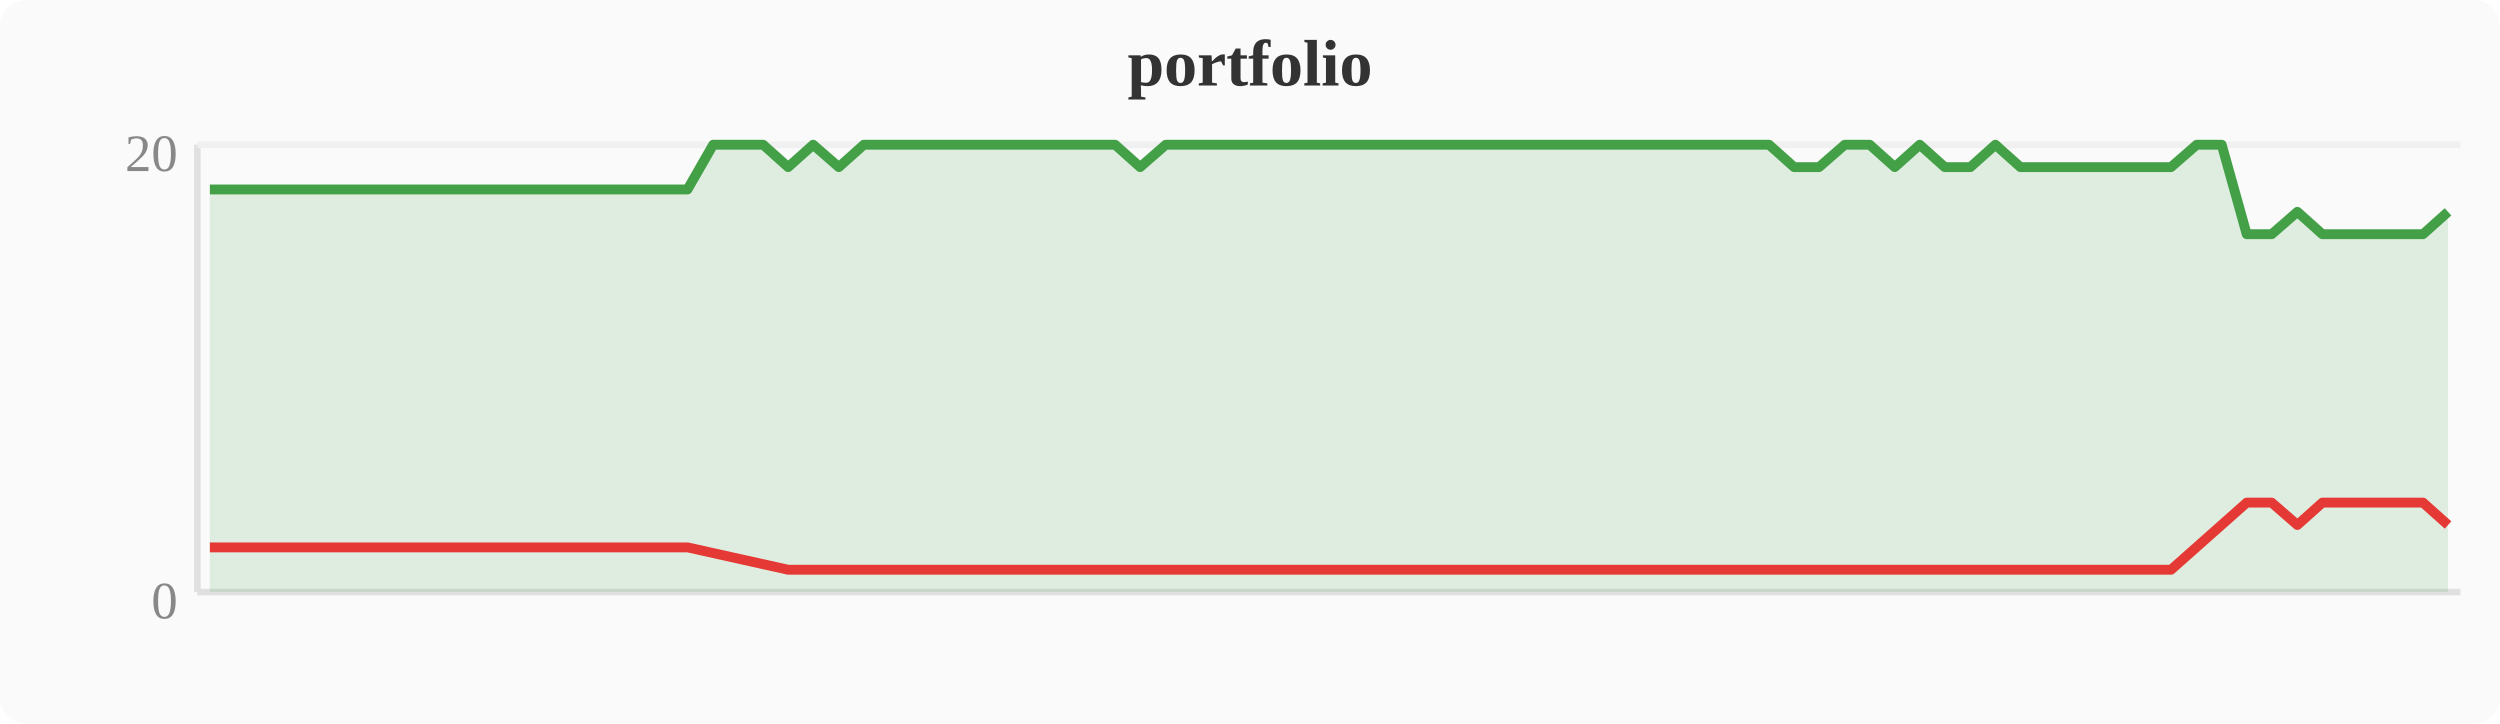
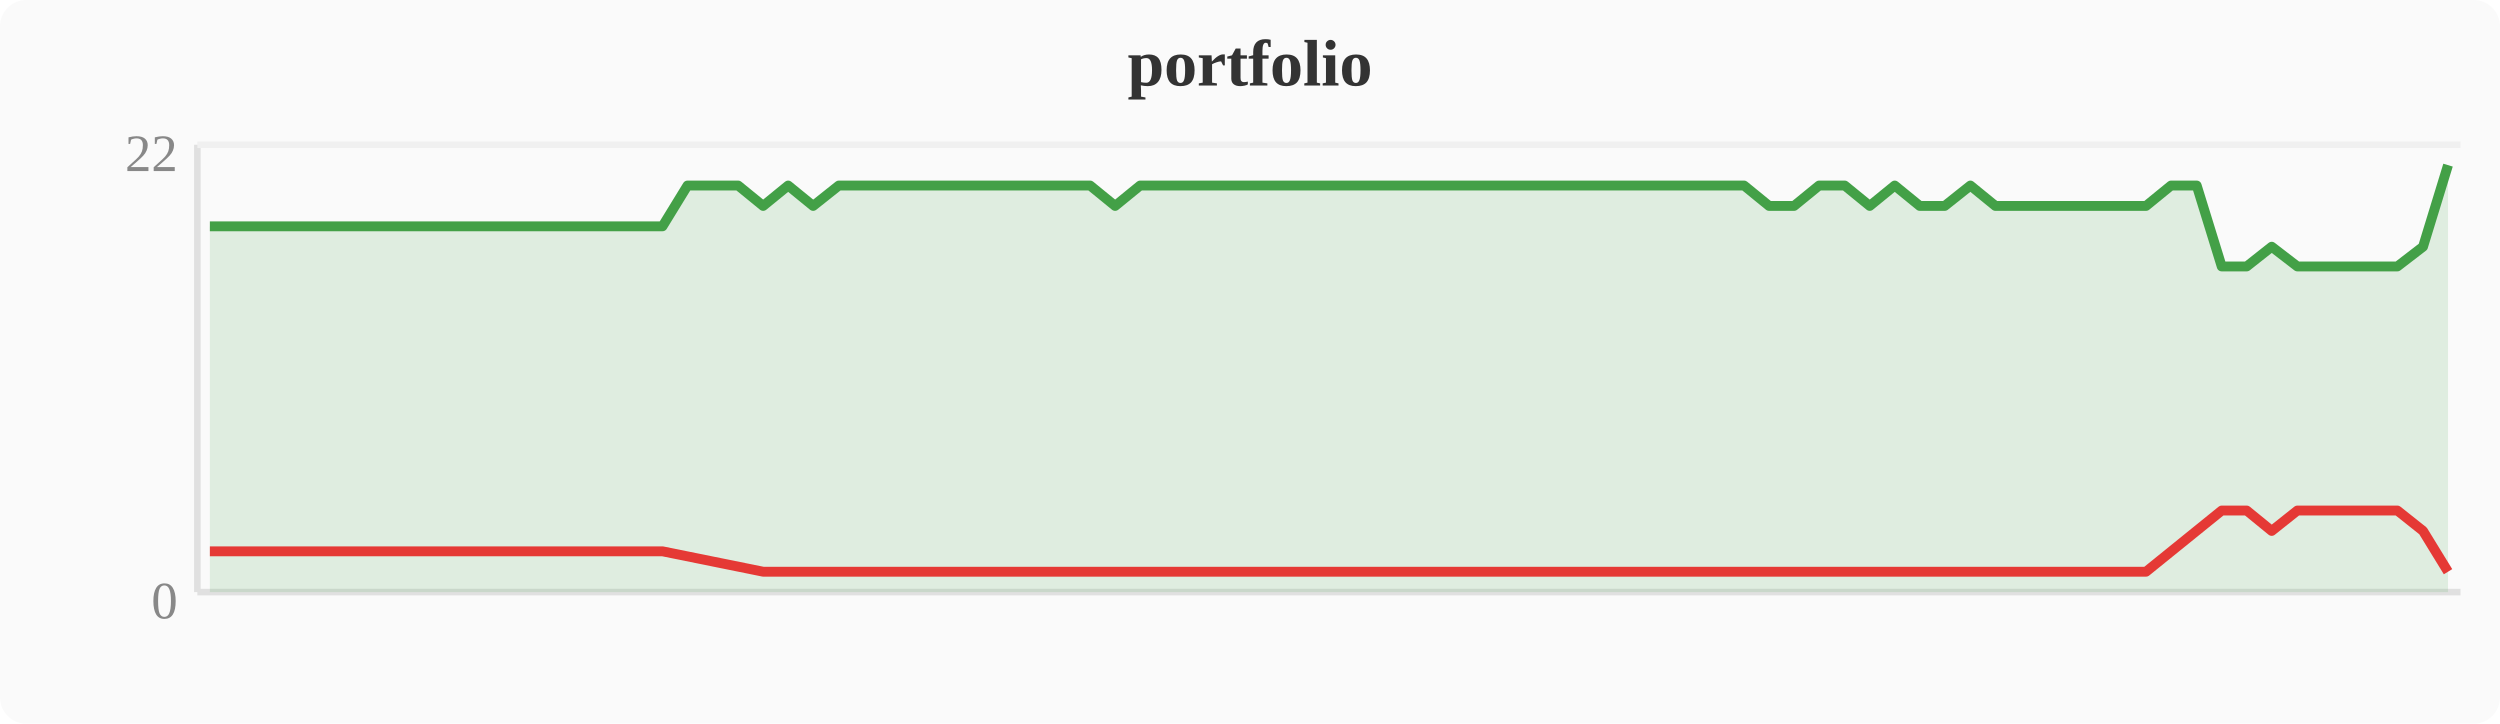
<svg xmlns="http://www.w3.org/2000/svg" width="380" height="110" viewBox="0 0 380 110">
  <rect width="380" height="110" fill="#fafafa" rx="4" />
  <text x="190" y="13" text-anchor="middle" font-size="10" font-weight="bold" fill="#333">portfolio</text>
  <line x1="30" y1="22" x2="30" y2="90" stroke="#e0e0e0" stroke-width="1" />
  <line x1="30" y1="90" x2="374" y2="90" stroke="#e0e0e0" stroke-width="1" />
  <line x1="30" y1="22" x2="374" y2="22" stroke="#f0f0f0" stroke-width="1" />
  <text x="27" y="94" text-anchor="end" font-size="8" fill="#888">0</text>
-   <text x="27" y="26" text-anchor="end" font-size="8" fill="#888">20</text>
-   <polygon points="31.9,28.8 35.7,28.8 39.6,28.8 43.4,28.8 47.2,28.8 51.0,28.8 54.8,28.8 58.7,28.8 62.5,28.8 66.3,28.8 70.1,28.8 74.0,28.8 77.8,28.8 81.6,28.8 85.4,28.8 89.2,28.8 93.1,28.8 96.9,28.8 100.7,28.8 104.5,28.8 108.4,22.0 112.2,22.0 116.0,22.0 119.8,25.4 123.6,22.0 127.5,25.4 131.3,22.0 135.1,22.0 138.9,22.0 142.8,22.0 146.6,22.0 150.4,22.0 154.2,22.0 158.0,22.0 161.9,22.0 165.7,22.0 169.5,22.0 173.3,25.4 177.2,22.0 181.0,22.0 184.8,22.0 188.6,22.0 192.4,22.0 196.3,22.0 200.1,22.0 203.9,22.0 207.7,22.0 211.6,22.0 215.4,22.0 219.2,22.0 223.0,22.0 226.8,22.0 230.7,22.0 234.5,22.0 238.3,22.0 242.1,22.0 246.0,22.0 249.8,22.0 253.6,22.0 257.4,22.0 261.2,22.0 265.1,22.0 268.9,22.0 272.7,25.4 276.5,25.4 280.4,22.0 284.2,22.0 288.0,25.4 291.8,22.0 295.6,25.4 299.5,25.4 303.3,22.0 307.1,25.4 310.9,25.4 314.8,25.4 318.6,25.4 322.4,25.4 326.2,25.4 330.0,25.4 333.9,22.0 337.7,22.0 341.5,35.6 345.3,35.6 349.2,32.2 353.0,35.6 356.8,35.6 360.6,35.6 364.4,35.6 368.3,35.6 372.1,32.2 372.1,90 31.9,90" fill="#43a047" opacity="0.15" />
-   <polyline points="31.9,28.8 35.7,28.8 39.6,28.8 43.4,28.8 47.2,28.8 51.0,28.8 54.8,28.8 58.7,28.8 62.5,28.8 66.3,28.8 70.1,28.8 74.0,28.8 77.8,28.8 81.6,28.8 85.4,28.8 89.2,28.8 93.1,28.8 96.9,28.8 100.7,28.8 104.5,28.8 108.4,22.0 112.2,22.0 116.0,22.0 119.8,25.4 123.6,22.0 127.5,25.4 131.3,22.0 135.1,22.0 138.9,22.0 142.8,22.0 146.6,22.0 150.4,22.0 154.2,22.0 158.0,22.0 161.9,22.0 165.7,22.0 169.5,22.0 173.3,25.4 177.2,22.0 181.0,22.0 184.8,22.0 188.6,22.0 192.4,22.0 196.3,22.0 200.1,22.0 203.9,22.0 207.7,22.0 211.6,22.0 215.4,22.0 219.2,22.0 223.0,22.0 226.8,22.0 230.7,22.0 234.5,22.0 238.3,22.0 242.1,22.0 246.0,22.0 249.8,22.0 253.6,22.0 257.4,22.0 261.2,22.0 265.1,22.0 268.9,22.0 272.7,25.4 276.5,25.4 280.4,22.0 284.2,22.0 288.0,25.4 291.8,22.0 295.6,25.4 299.5,25.4 303.3,22.0 307.1,25.4 310.9,25.4 314.8,25.4 318.6,25.4 322.4,25.4 326.2,25.4 330.0,25.4 333.9,22.0 337.7,22.0 341.5,35.6 345.3,35.6 349.2,32.2 353.0,35.6 356.8,35.6 360.6,35.6 364.4,35.6 368.3,35.6 372.1,32.2" fill="none" stroke="#43a047" stroke-width="1.5" stroke-linejoin="round" />
-   <polyline points="31.9,83.2 35.7,83.2 39.6,83.2 43.4,83.2 47.2,83.2 51.0,83.2 54.8,83.2 58.7,83.2 62.5,83.2 66.3,83.2 70.1,83.2 74.0,83.2 77.8,83.2 81.6,83.2 85.4,83.2 89.2,83.2 93.1,83.2 96.9,83.2 100.7,83.2 104.5,83.2 119.8,86.6 127.5,86.6 173.3,86.6 272.7,86.6 276.5,86.6 288.0,86.6 295.6,86.6 299.5,86.6 307.1,86.6 310.9,86.6 314.8,86.6 318.6,86.6 322.4,86.6 326.2,86.6 330.0,86.6 341.5,76.4 345.3,76.4 349.2,79.8 353.0,76.4 356.8,76.4 360.6,76.4 364.4,76.4 368.3,76.4 372.1,79.8" fill="none" stroke="#e53935" stroke-width="1.5" stroke-linejoin="round" />
+   <text x="27" y="26" text-anchor="end" font-size="8" fill="#888">22</text>
+   <polygon points="31.9,34.4 35.7,34.4 39.6,34.4 43.4,34.4 47.2,34.4 51.0,34.4 54.8,34.4 58.7,34.4 62.5,34.4 66.3,34.4 70.1,34.4 74.0,34.4 77.8,34.4 81.6,34.4 85.4,34.4 89.2,34.4 93.1,34.4 96.9,34.4 100.7,34.4 104.5,28.2 108.4,28.2 112.2,28.2 116.0,31.3 119.8,28.2 123.6,31.3 127.5,28.2 131.3,28.2 135.1,28.2 138.9,28.2 142.8,28.2 146.6,28.2 150.4,28.2 154.2,28.2 158.0,28.2 161.9,28.2 165.7,28.2 169.5,31.3 173.3,28.2 177.2,28.2 181.0,28.2 184.8,28.2 188.6,28.2 192.4,28.2 196.3,28.2 200.1,28.2 203.9,28.2 207.7,28.2 211.6,28.2 215.4,28.2 219.2,28.2 223.0,28.2 226.8,28.2 230.7,28.2 234.5,28.2 238.3,28.2 242.1,28.2 246.0,28.2 249.8,28.2 253.6,28.2 257.4,28.2 261.2,28.2 265.1,28.2 268.9,31.3 272.7,31.3 276.5,28.2 280.4,28.2 284.2,31.3 288.0,28.2 291.8,31.3 295.6,31.3 299.5,28.2 303.3,31.3 307.1,31.3 310.9,31.3 314.8,31.3 318.6,31.3 322.4,31.3 326.2,31.3 330.0,28.2 333.9,28.2 337.7,40.5 341.5,40.5 345.3,37.5 349.2,40.5 353.0,40.5 356.8,40.5 360.6,40.5 364.4,40.5 368.3,37.5 372.1,25.1 372.1,90 31.9,90" fill="#43a047" opacity="0.15" />
+   <polyline points="31.9,34.4 35.7,34.4 39.6,34.4 43.4,34.4 47.2,34.4 51.0,34.4 54.8,34.4 58.7,34.4 62.5,34.4 66.3,34.4 70.1,34.4 74.0,34.4 77.8,34.4 81.6,34.4 85.4,34.4 89.2,34.4 93.1,34.4 96.9,34.4 100.7,34.4 104.5,28.2 108.4,28.2 112.2,28.2 116.0,31.3 119.8,28.2 123.6,31.3 127.5,28.2 131.3,28.2 135.1,28.2 138.9,28.2 142.8,28.2 146.6,28.2 150.4,28.2 154.2,28.2 158.0,28.2 161.9,28.2 165.7,28.2 169.5,31.3 173.3,28.2 177.2,28.2 181.0,28.2 184.8,28.2 188.6,28.2 192.4,28.2 196.3,28.2 200.1,28.2 203.9,28.2 207.7,28.2 211.6,28.2 215.4,28.2 219.2,28.2 223.0,28.2 226.8,28.2 230.7,28.2 234.5,28.2 238.3,28.2 242.1,28.2 246.0,28.2 249.8,28.2 253.6,28.2 257.4,28.2 261.2,28.2 265.1,28.2 268.9,31.3 272.7,31.3 276.5,28.2 280.4,28.2 284.2,31.3 288.0,28.2 291.8,31.3 295.6,31.3 299.5,28.2 303.3,31.3 307.1,31.3 310.9,31.3 314.8,31.3 318.6,31.3 322.4,31.3 326.2,31.3 330.0,28.2 333.9,28.2 337.7,40.5 341.5,40.5 345.3,37.5 349.2,40.5 353.0,40.5 356.8,40.5 360.6,40.5 364.4,40.5 368.3,37.5 372.1,25.1" fill="none" stroke="#43a047" stroke-width="1.5" stroke-linejoin="round" />
+   <polyline points="31.9,83.8 35.7,83.8 39.6,83.8 43.4,83.8 47.2,83.8 51.0,83.8 54.8,83.8 58.7,83.8 62.5,83.8 66.3,83.8 70.1,83.8 74.0,83.8 77.8,83.8 81.6,83.8 85.4,83.8 89.2,83.8 93.1,83.8 96.9,83.8 100.7,83.8 116.0,86.9 123.6,86.9 169.5,86.9 268.9,86.9 272.7,86.9 284.2,86.9 291.8,86.9 295.6,86.9 303.3,86.9 307.1,86.9 310.9,86.9 314.8,86.9 318.6,86.9 322.4,86.9 326.2,86.9 337.7,77.6 341.5,77.6 345.3,80.7 349.2,77.6 353.0,77.6 356.8,77.6 360.6,77.6 364.4,77.6 368.3,80.7 372.1,86.9" fill="none" stroke="#e53935" stroke-width="1.5" stroke-linejoin="round" />
</svg>
